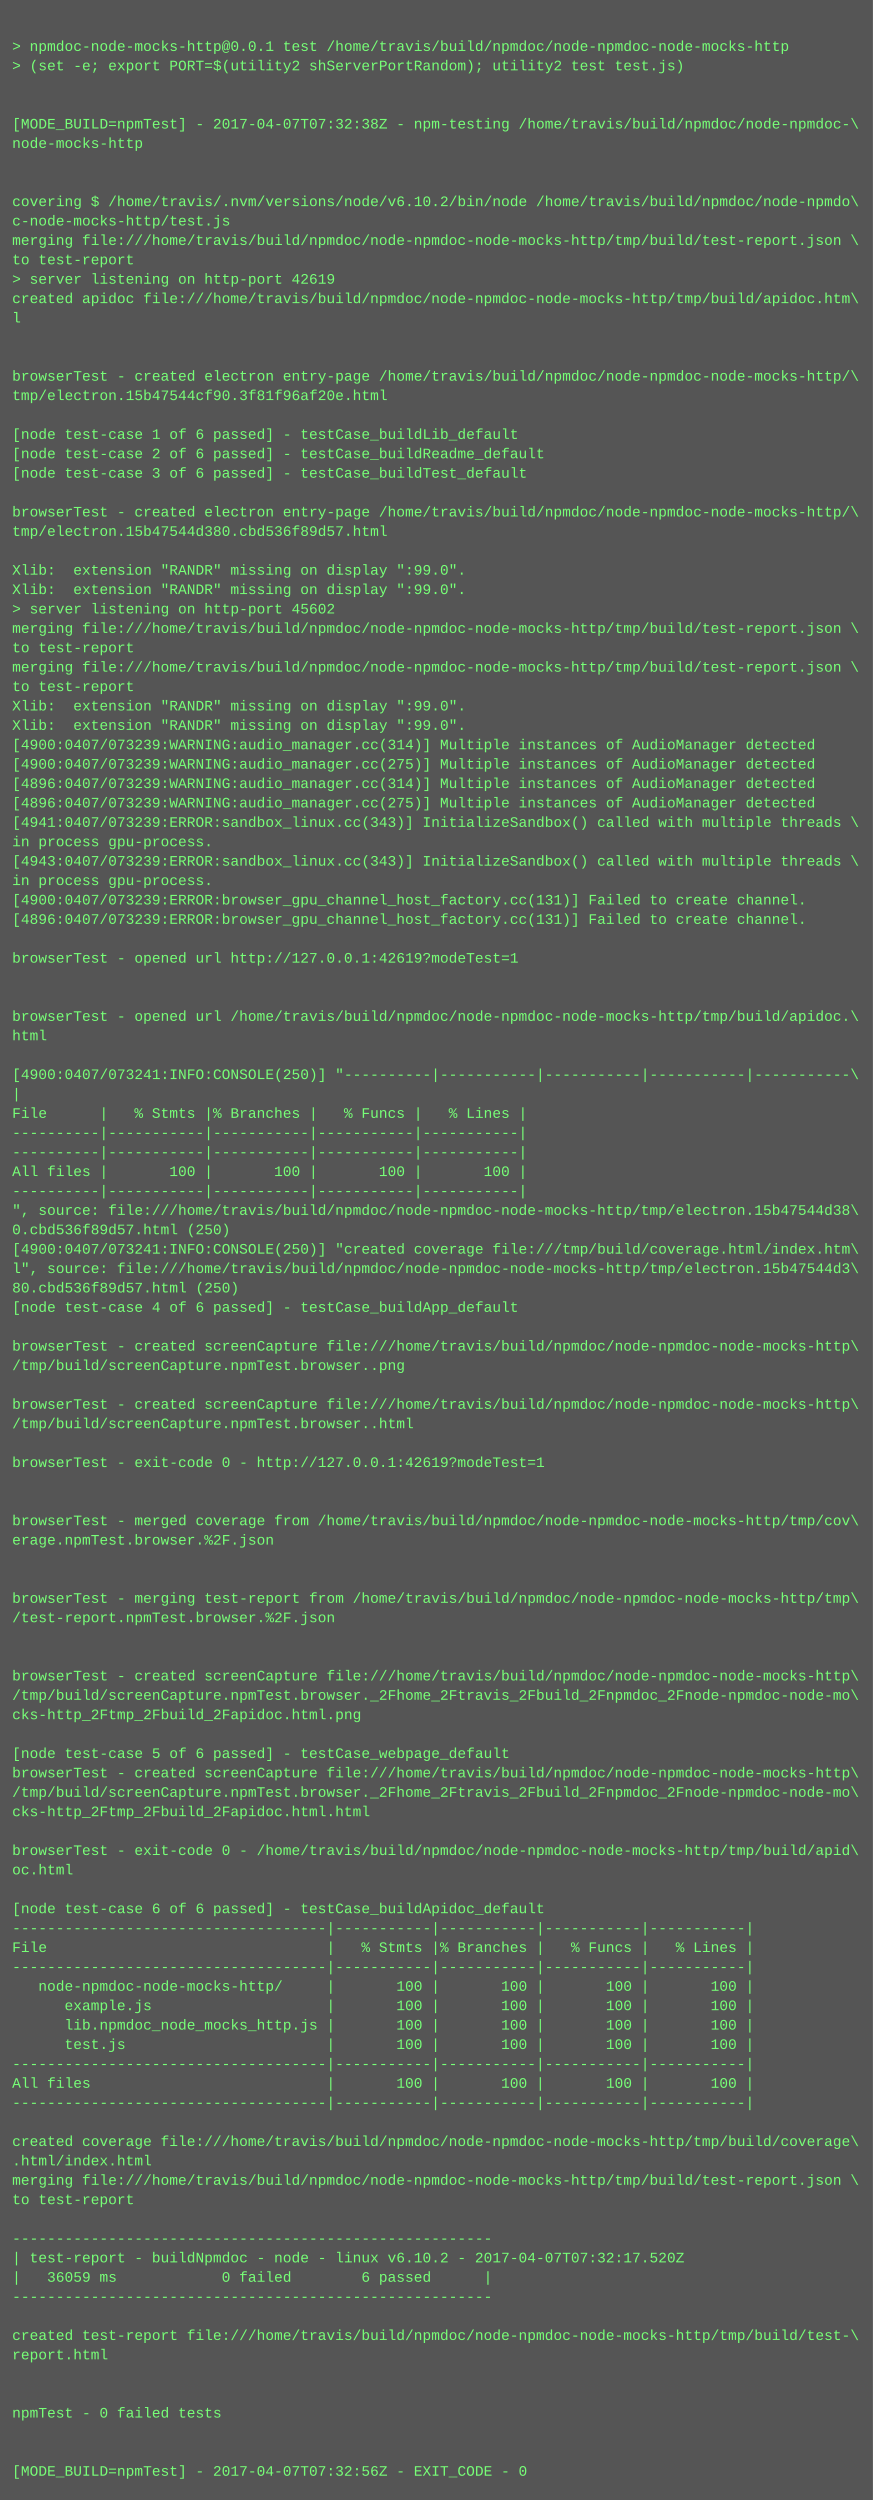
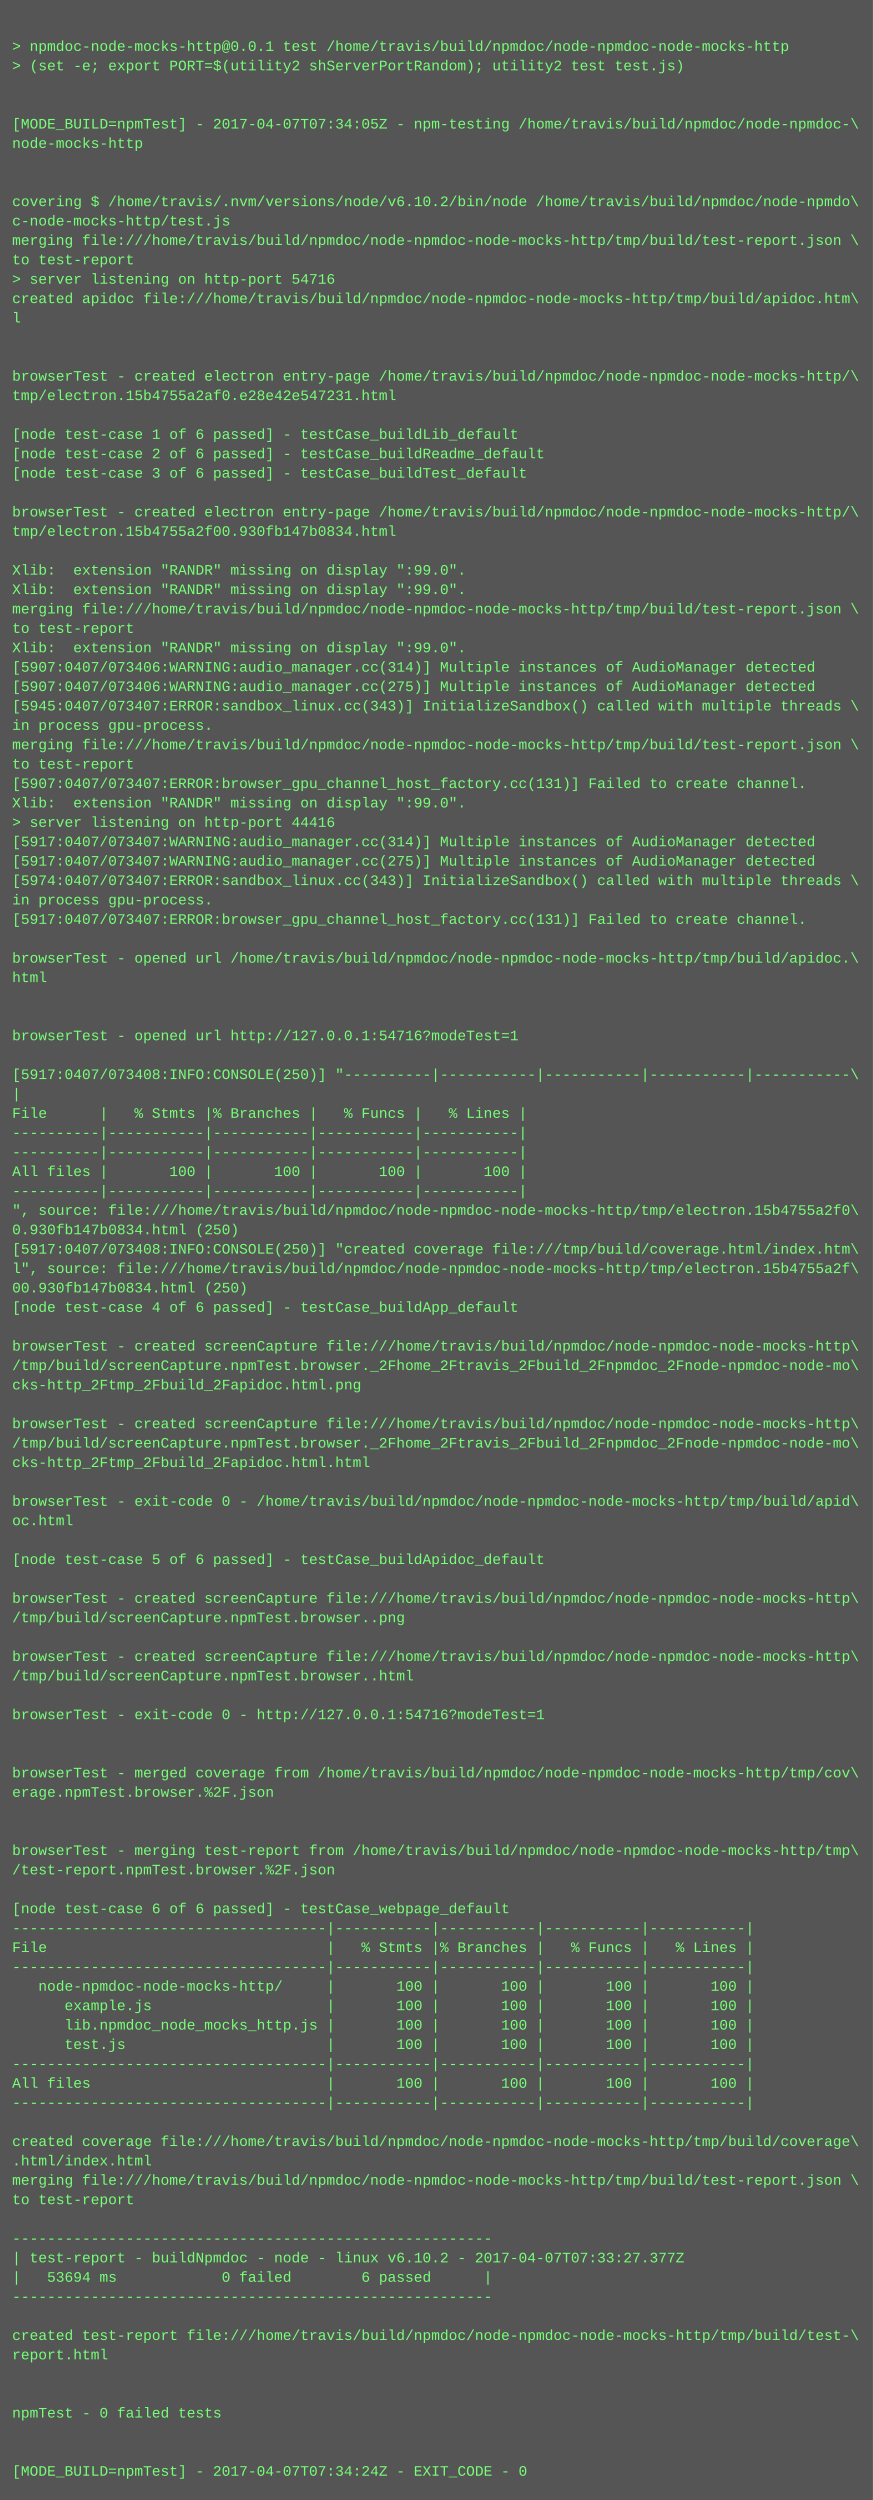
<svg xmlns="http://www.w3.org/2000/svg" height="2062" width="720">
  <rect height="2062" fill="#555" width="720" />
  <text fill="#7f7" font-family="Courier New" font-size="12" xml:space="preserve">
    <tspan x="10" y="26" />
    <tspan x="10" y="42">&gt; npmdoc-node-mocks-http@0.0.1 test /home/travis/build/npmdoc/node-npmdoc-node-mocks-http</tspan>
    <tspan x="10" y="58">&gt; (set -e; export PORT=$(utility2 shServerPortRandom); utility2 test test.js)</tspan>
    <tspan x="10" y="74" />
    <tspan x="10" y="90" />
-     <tspan x="10" y="106">[MODE_BUILD=npmTest] - 2017-04-07T07:32:38Z - npm-testing /home/travis/build/npmdoc/node-npmdoc-\</tspan>
+     <tspan x="10" y="106">[MODE_BUILD=npmTest] - 2017-04-07T07:34:05Z - npm-testing /home/travis/build/npmdoc/node-npmdoc-\</tspan>
    <tspan x="10" y="122">node-mocks-http</tspan>
    <tspan x="10" y="138" />
    <tspan x="10" y="154" />
    <tspan x="10" y="170">covering $ /home/travis/.nvm/versions/node/v6.10.2/bin/node /home/travis/build/npmdoc/node-npmdo\</tspan>
    <tspan x="10" y="186">c-node-mocks-http/test.js</tspan>
    <tspan x="10" y="202">merging file:///home/travis/build/npmdoc/node-npmdoc-node-mocks-http/tmp/build/test-report.json \</tspan>
    <tspan x="10" y="218">to test-report</tspan>
-     <tspan x="10" y="234">&gt; server listening on http-port 42619</tspan>
+     <tspan x="10" y="234">&gt; server listening on http-port 54716</tspan>
    <tspan x="10" y="250">created apidoc file:///home/travis/build/npmdoc/node-npmdoc-node-mocks-http/tmp/build/apidoc.htm\</tspan>
    <tspan x="10" y="266">l</tspan>
    <tspan x="10" y="282" />
    <tspan x="10" y="298" />
    <tspan x="10" y="314">browserTest - created electron entry-page /home/travis/build/npmdoc/node-npmdoc-node-mocks-http/\</tspan>
-     <tspan x="10" y="330">tmp/electron.15b47544cf90.3f81f96af20e.html</tspan>
+     <tspan x="10" y="330">tmp/electron.15b4755a2af0.e28e42e547231.html</tspan>
    <tspan x="10" y="346" />
    <tspan x="10" y="362">[node test-case 1 of 6 passed] - testCase_buildLib_default</tspan>
    <tspan x="10" y="378">[node test-case 2 of 6 passed] - testCase_buildReadme_default</tspan>
    <tspan x="10" y="394">[node test-case 3 of 6 passed] - testCase_buildTest_default</tspan>
    <tspan x="10" y="410" />
    <tspan x="10" y="426">browserTest - created electron entry-page /home/travis/build/npmdoc/node-npmdoc-node-mocks-http/\</tspan>
-     <tspan x="10" y="442">tmp/electron.15b47544d380.cbd536f89d57.html</tspan>
+     <tspan x="10" y="442">tmp/electron.15b4755a2f00.930fb147b0834.html</tspan>
    <tspan x="10" y="458" />
    <tspan x="10" y="474">Xlib:  extension "RANDR" missing on display ":99.0".</tspan>
    <tspan x="10" y="490">Xlib:  extension "RANDR" missing on display ":99.0".</tspan>
-     <tspan x="10" y="506">&gt; server listening on http-port 45602</tspan>
-     <tspan x="10" y="522">merging file:///home/travis/build/npmdoc/node-npmdoc-node-mocks-http/tmp/build/test-report.json \</tspan>
-     <tspan x="10" y="538">to test-report</tspan>
-     <tspan x="10" y="554">merging file:///home/travis/build/npmdoc/node-npmdoc-node-mocks-http/tmp/build/test-report.json \</tspan>
-     <tspan x="10" y="570">to test-report</tspan>
-     <tspan x="10" y="586">Xlib:  extension "RANDR" missing on display ":99.0".</tspan>
-     <tspan x="10" y="602">Xlib:  extension "RANDR" missing on display ":99.0".</tspan>
-     <tspan x="10" y="618">[4900:0407/073239:WARNING:audio_manager.cc(314)] Multiple instances of AudioManager detected</tspan>
-     <tspan x="10" y="634">[4900:0407/073239:WARNING:audio_manager.cc(275)] Multiple instances of AudioManager detected</tspan>
-     <tspan x="10" y="650">[4896:0407/073239:WARNING:audio_manager.cc(314)] Multiple instances of AudioManager detected</tspan>
-     <tspan x="10" y="666">[4896:0407/073239:WARNING:audio_manager.cc(275)] Multiple instances of AudioManager detected</tspan>
-     <tspan x="10" y="682">[4941:0407/073239:ERROR:sandbox_linux.cc(343)] InitializeSandbox() called with multiple threads \</tspan>
-     <tspan x="10" y="698">in process gpu-process. </tspan>
-     <tspan x="10" y="714">[4943:0407/073239:ERROR:sandbox_linux.cc(343)] InitializeSandbox() called with multiple threads \</tspan>
-     <tspan x="10" y="730">in process gpu-process. </tspan>
-     <tspan x="10" y="746">[4900:0407/073239:ERROR:browser_gpu_channel_host_factory.cc(131)] Failed to create channel.</tspan>
-     <tspan x="10" y="762">[4896:0407/073239:ERROR:browser_gpu_channel_host_factory.cc(131)] Failed to create channel.</tspan>
+     <tspan x="10" y="506">merging file:///home/travis/build/npmdoc/node-npmdoc-node-mocks-http/tmp/build/test-report.json \</tspan>
+     <tspan x="10" y="522">to test-report</tspan>
+     <tspan x="10" y="538">Xlib:  extension "RANDR" missing on display ":99.0".</tspan>
+     <tspan x="10" y="554">[5907:0407/073406:WARNING:audio_manager.cc(314)] Multiple instances of AudioManager detected</tspan>
+     <tspan x="10" y="570">[5907:0407/073406:WARNING:audio_manager.cc(275)] Multiple instances of AudioManager detected</tspan>
+     <tspan x="10" y="586">[5945:0407/073407:ERROR:sandbox_linux.cc(343)] InitializeSandbox() called with multiple threads \</tspan>
+     <tspan x="10" y="602">in process gpu-process. </tspan>
+     <tspan x="10" y="618">merging file:///home/travis/build/npmdoc/node-npmdoc-node-mocks-http/tmp/build/test-report.json \</tspan>
+     <tspan x="10" y="634">to test-report</tspan>
+     <tspan x="10" y="650">[5907:0407/073407:ERROR:browser_gpu_channel_host_factory.cc(131)] Failed to create channel.</tspan>
+     <tspan x="10" y="666">Xlib:  extension "RANDR" missing on display ":99.0".</tspan>
+     <tspan x="10" y="682">&gt; server listening on http-port 44416</tspan>
+     <tspan x="10" y="698">[5917:0407/073407:WARNING:audio_manager.cc(314)] Multiple instances of AudioManager detected</tspan>
+     <tspan x="10" y="714">[5917:0407/073407:WARNING:audio_manager.cc(275)] Multiple instances of AudioManager detected</tspan>
+     <tspan x="10" y="730">[5974:0407/073407:ERROR:sandbox_linux.cc(343)] InitializeSandbox() called with multiple threads \</tspan>
+     <tspan x="10" y="746">in process gpu-process. </tspan>
+     <tspan x="10" y="762">[5917:0407/073407:ERROR:browser_gpu_channel_host_factory.cc(131)] Failed to create channel.</tspan>
    <tspan x="10" y="778" />
-     <tspan x="10" y="794">browserTest - opened url http://127.0.0.1:42619?modeTest=1</tspan>
-     <tspan x="10" y="810" />
+     <tspan x="10" y="794">browserTest - opened url /home/travis/build/npmdoc/node-npmdoc-node-mocks-http/tmp/build/apidoc.\</tspan>
+     <tspan x="10" y="810">html</tspan>
    <tspan x="10" y="826" />
-     <tspan x="10" y="842">browserTest - opened url /home/travis/build/npmdoc/node-npmdoc-node-mocks-http/tmp/build/apidoc.\</tspan>
-     <tspan x="10" y="858">html</tspan>
+     <tspan x="10" y="842" />
+     <tspan x="10" y="858">browserTest - opened url http://127.0.0.1:54716?modeTest=1</tspan>
    <tspan x="10" y="874" />
-     <tspan x="10" y="890">[4900:0407/073241:INFO:CONSOLE(250)] "----------|-----------|-----------|-----------|-----------\</tspan>
+     <tspan x="10" y="890">[5917:0407/073408:INFO:CONSOLE(250)] "----------|-----------|-----------|-----------|-----------\</tspan>
    <tspan x="10" y="906">|</tspan>
    <tspan x="10" y="922">File      |   % Stmts |% Branches |   % Funcs |   % Lines |</tspan>
    <tspan x="10" y="938">----------|-----------|-----------|-----------|-----------|</tspan>
    <tspan x="10" y="954">----------|-----------|-----------|-----------|-----------|</tspan>
    <tspan x="10" y="970">All files |       100 |       100 |       100 |       100 |</tspan>
    <tspan x="10" y="986">----------|-----------|-----------|-----------|-----------|</tspan>
-     <tspan x="10" y="1002">", source: file:///home/travis/build/npmdoc/node-npmdoc-node-mocks-http/tmp/electron.15b47544d38\</tspan>
-     <tspan x="10" y="1018">0.cbd536f89d57.html (250)</tspan>
-     <tspan x="10" y="1034">[4900:0407/073241:INFO:CONSOLE(250)] "created coverage file:///tmp/build/coverage.html/index.htm\</tspan>
-     <tspan x="10" y="1050">l", source: file:///home/travis/build/npmdoc/node-npmdoc-node-mocks-http/tmp/electron.15b47544d3\</tspan>
-     <tspan x="10" y="1066">80.cbd536f89d57.html (250)</tspan>
+     <tspan x="10" y="1002">", source: file:///home/travis/build/npmdoc/node-npmdoc-node-mocks-http/tmp/electron.15b4755a2f0\</tspan>
+     <tspan x="10" y="1018">0.930fb147b0834.html (250)</tspan>
+     <tspan x="10" y="1034">[5917:0407/073408:INFO:CONSOLE(250)] "created coverage file:///tmp/build/coverage.html/index.htm\</tspan>
+     <tspan x="10" y="1050">l", source: file:///home/travis/build/npmdoc/node-npmdoc-node-mocks-http/tmp/electron.15b4755a2f\</tspan>
+     <tspan x="10" y="1066">00.930fb147b0834.html (250)</tspan>
    <tspan x="10" y="1082">[node test-case 4 of 6 passed] - testCase_buildApp_default</tspan>
    <tspan x="10" y="1098" />
    <tspan x="10" y="1114">browserTest - created screenCapture file:///home/travis/build/npmdoc/node-npmdoc-node-mocks-http\</tspan>
-     <tspan x="10" y="1130">/tmp/build/screenCapture.npmTest.browser..png</tspan>
-     <tspan x="10" y="1146" />
-     <tspan x="10" y="1162">browserTest - created screenCapture file:///home/travis/build/npmdoc/node-npmdoc-node-mocks-http\</tspan>
-     <tspan x="10" y="1178">/tmp/build/screenCapture.npmTest.browser..html</tspan>
-     <tspan x="10" y="1194" />
-     <tspan x="10" y="1210">browserTest - exit-code 0 - http://127.0.0.1:42619?modeTest=1</tspan>
+     <tspan x="10" y="1130">/tmp/build/screenCapture.npmTest.browser._2Fhome_2Ftravis_2Fbuild_2Fnpmdoc_2Fnode-npmdoc-node-mo\</tspan>
+     <tspan x="10" y="1146">cks-http_2Ftmp_2Fbuild_2Fapidoc.html.png</tspan>
+     <tspan x="10" y="1162" />
+     <tspan x="10" y="1178">browserTest - created screenCapture file:///home/travis/build/npmdoc/node-npmdoc-node-mocks-http\</tspan>
+     <tspan x="10" y="1194">/tmp/build/screenCapture.npmTest.browser._2Fhome_2Ftravis_2Fbuild_2Fnpmdoc_2Fnode-npmdoc-node-mo\</tspan>
+     <tspan x="10" y="1210">cks-http_2Ftmp_2Fbuild_2Fapidoc.html.html</tspan>
    <tspan x="10" y="1226" />
-     <tspan x="10" y="1242" />
-     <tspan x="10" y="1258">browserTest - merged coverage from /home/travis/build/npmdoc/node-npmdoc-node-mocks-http/tmp/cov\</tspan>
-     <tspan x="10" y="1274">erage.npmTest.browser.%2F.json</tspan>
-     <tspan x="10" y="1290" />
+     <tspan x="10" y="1242">browserTest - exit-code 0 - /home/travis/build/npmdoc/node-npmdoc-node-mocks-http/tmp/build/apid\</tspan>
+     <tspan x="10" y="1258">oc.html</tspan>
+     <tspan x="10" y="1274" />
+     <tspan x="10" y="1290">[node test-case 5 of 6 passed] - testCase_buildApidoc_default</tspan>
    <tspan x="10" y="1306" />
-     <tspan x="10" y="1322">browserTest - merging test-report from /home/travis/build/npmdoc/node-npmdoc-node-mocks-http/tmp\</tspan>
-     <tspan x="10" y="1338">/test-report.npmTest.browser.%2F.json</tspan>
+     <tspan x="10" y="1322">browserTest - created screenCapture file:///home/travis/build/npmdoc/node-npmdoc-node-mocks-http\</tspan>
+     <tspan x="10" y="1338">/tmp/build/screenCapture.npmTest.browser..png</tspan>
    <tspan x="10" y="1354" />
-     <tspan x="10" y="1370" />
-     <tspan x="10" y="1386">browserTest - created screenCapture file:///home/travis/build/npmdoc/node-npmdoc-node-mocks-http\</tspan>
-     <tspan x="10" y="1402">/tmp/build/screenCapture.npmTest.browser._2Fhome_2Ftravis_2Fbuild_2Fnpmdoc_2Fnode-npmdoc-node-mo\</tspan>
-     <tspan x="10" y="1418">cks-http_2Ftmp_2Fbuild_2Fapidoc.html.png</tspan>
+     <tspan x="10" y="1370">browserTest - created screenCapture file:///home/travis/build/npmdoc/node-npmdoc-node-mocks-http\</tspan>
+     <tspan x="10" y="1386">/tmp/build/screenCapture.npmTest.browser..html</tspan>
+     <tspan x="10" y="1402" />
+     <tspan x="10" y="1418">browserTest - exit-code 0 - http://127.0.0.1:54716?modeTest=1</tspan>
    <tspan x="10" y="1434" />
-     <tspan x="10" y="1450">[node test-case 5 of 6 passed] - testCase_webpage_default</tspan>
-     <tspan x="10" y="1466">browserTest - created screenCapture file:///home/travis/build/npmdoc/node-npmdoc-node-mocks-http\</tspan>
-     <tspan x="10" y="1482">/tmp/build/screenCapture.npmTest.browser._2Fhome_2Ftravis_2Fbuild_2Fnpmdoc_2Fnode-npmdoc-node-mo\</tspan>
-     <tspan x="10" y="1498">cks-http_2Ftmp_2Fbuild_2Fapidoc.html.html</tspan>
+     <tspan x="10" y="1450" />
+     <tspan x="10" y="1466">browserTest - merged coverage from /home/travis/build/npmdoc/node-npmdoc-node-mocks-http/tmp/cov\</tspan>
+     <tspan x="10" y="1482">erage.npmTest.browser.%2F.json</tspan>
+     <tspan x="10" y="1498" />
    <tspan x="10" y="1514" />
-     <tspan x="10" y="1530">browserTest - exit-code 0 - /home/travis/build/npmdoc/node-npmdoc-node-mocks-http/tmp/build/apid\</tspan>
-     <tspan x="10" y="1546">oc.html</tspan>
+     <tspan x="10" y="1530">browserTest - merging test-report from /home/travis/build/npmdoc/node-npmdoc-node-mocks-http/tmp\</tspan>
+     <tspan x="10" y="1546">/test-report.npmTest.browser.%2F.json</tspan>
    <tspan x="10" y="1562" />
-     <tspan x="10" y="1578">[node test-case 6 of 6 passed] - testCase_buildApidoc_default</tspan>
+     <tspan x="10" y="1578">[node test-case 6 of 6 passed] - testCase_webpage_default</tspan>
    <tspan x="10" y="1594">------------------------------------|-----------|-----------|-----------|-----------|</tspan>
    <tspan x="10" y="1610">File                                |   % Stmts |% Branches |   % Funcs |   % Lines |</tspan>
    <tspan x="10" y="1626">------------------------------------|-----------|-----------|-----------|-----------|</tspan>
    <tspan x="10" y="1642">   node-npmdoc-node-mocks-http/     |       100 |       100 |       100 |       100 |</tspan>
    <tspan x="10" y="1658">      example.js                    |       100 |       100 |       100 |       100 |</tspan>
    <tspan x="10" y="1674">      lib.npmdoc_node_mocks_http.js |       100 |       100 |       100 |       100 |</tspan>
    <tspan x="10" y="1690">      test.js                       |       100 |       100 |       100 |       100 |</tspan>
    <tspan x="10" y="1706">------------------------------------|-----------|-----------|-----------|-----------|</tspan>
    <tspan x="10" y="1722">All files                           |       100 |       100 |       100 |       100 |</tspan>
    <tspan x="10" y="1738">------------------------------------|-----------|-----------|-----------|-----------|</tspan>
    <tspan x="10" y="1754" />
    <tspan x="10" y="1770">created coverage file:///home/travis/build/npmdoc/node-npmdoc-node-mocks-http/tmp/build/coverage\</tspan>
    <tspan x="10" y="1786">.html/index.html</tspan>
    <tspan x="10" y="1802">merging file:///home/travis/build/npmdoc/node-npmdoc-node-mocks-http/tmp/build/test-report.json \</tspan>
    <tspan x="10" y="1818">to test-report</tspan>
    <tspan x="10" y="1834" />
    <tspan x="10" y="1850">-------------------------------------------------------</tspan>
-     <tspan x="10" y="1866">| test-report - buildNpmdoc - node - linux v6.10.2 - 2017-04-07T07:32:17.520Z</tspan>
-     <tspan x="10" y="1882">|   36059 ms            0 failed        6 passed      |</tspan>
+     <tspan x="10" y="1866">| test-report - buildNpmdoc - node - linux v6.10.2 - 2017-04-07T07:33:27.377Z</tspan>
+     <tspan x="10" y="1882">|   53694 ms            0 failed        6 passed      |</tspan>
    <tspan x="10" y="1898">-------------------------------------------------------</tspan>
    <tspan x="10" y="1914" />
    <tspan x="10" y="1930">created test-report file:///home/travis/build/npmdoc/node-npmdoc-node-mocks-http/tmp/build/test-\</tspan>
    <tspan x="10" y="1946">report.html</tspan>
    <tspan x="10" y="1962" />
    <tspan x="10" y="1978" />
    <tspan x="10" y="1994">npmTest - 0 failed tests</tspan>
    <tspan x="10" y="2010" />
    <tspan x="10" y="2026" />
-     <tspan x="10" y="2042">[MODE_BUILD=npmTest] - 2017-04-07T07:32:56Z - EXIT_CODE - 0</tspan>
+     <tspan x="10" y="2042">[MODE_BUILD=npmTest] - 2017-04-07T07:34:24Z - EXIT_CODE - 0</tspan>
  </text>
</svg>
